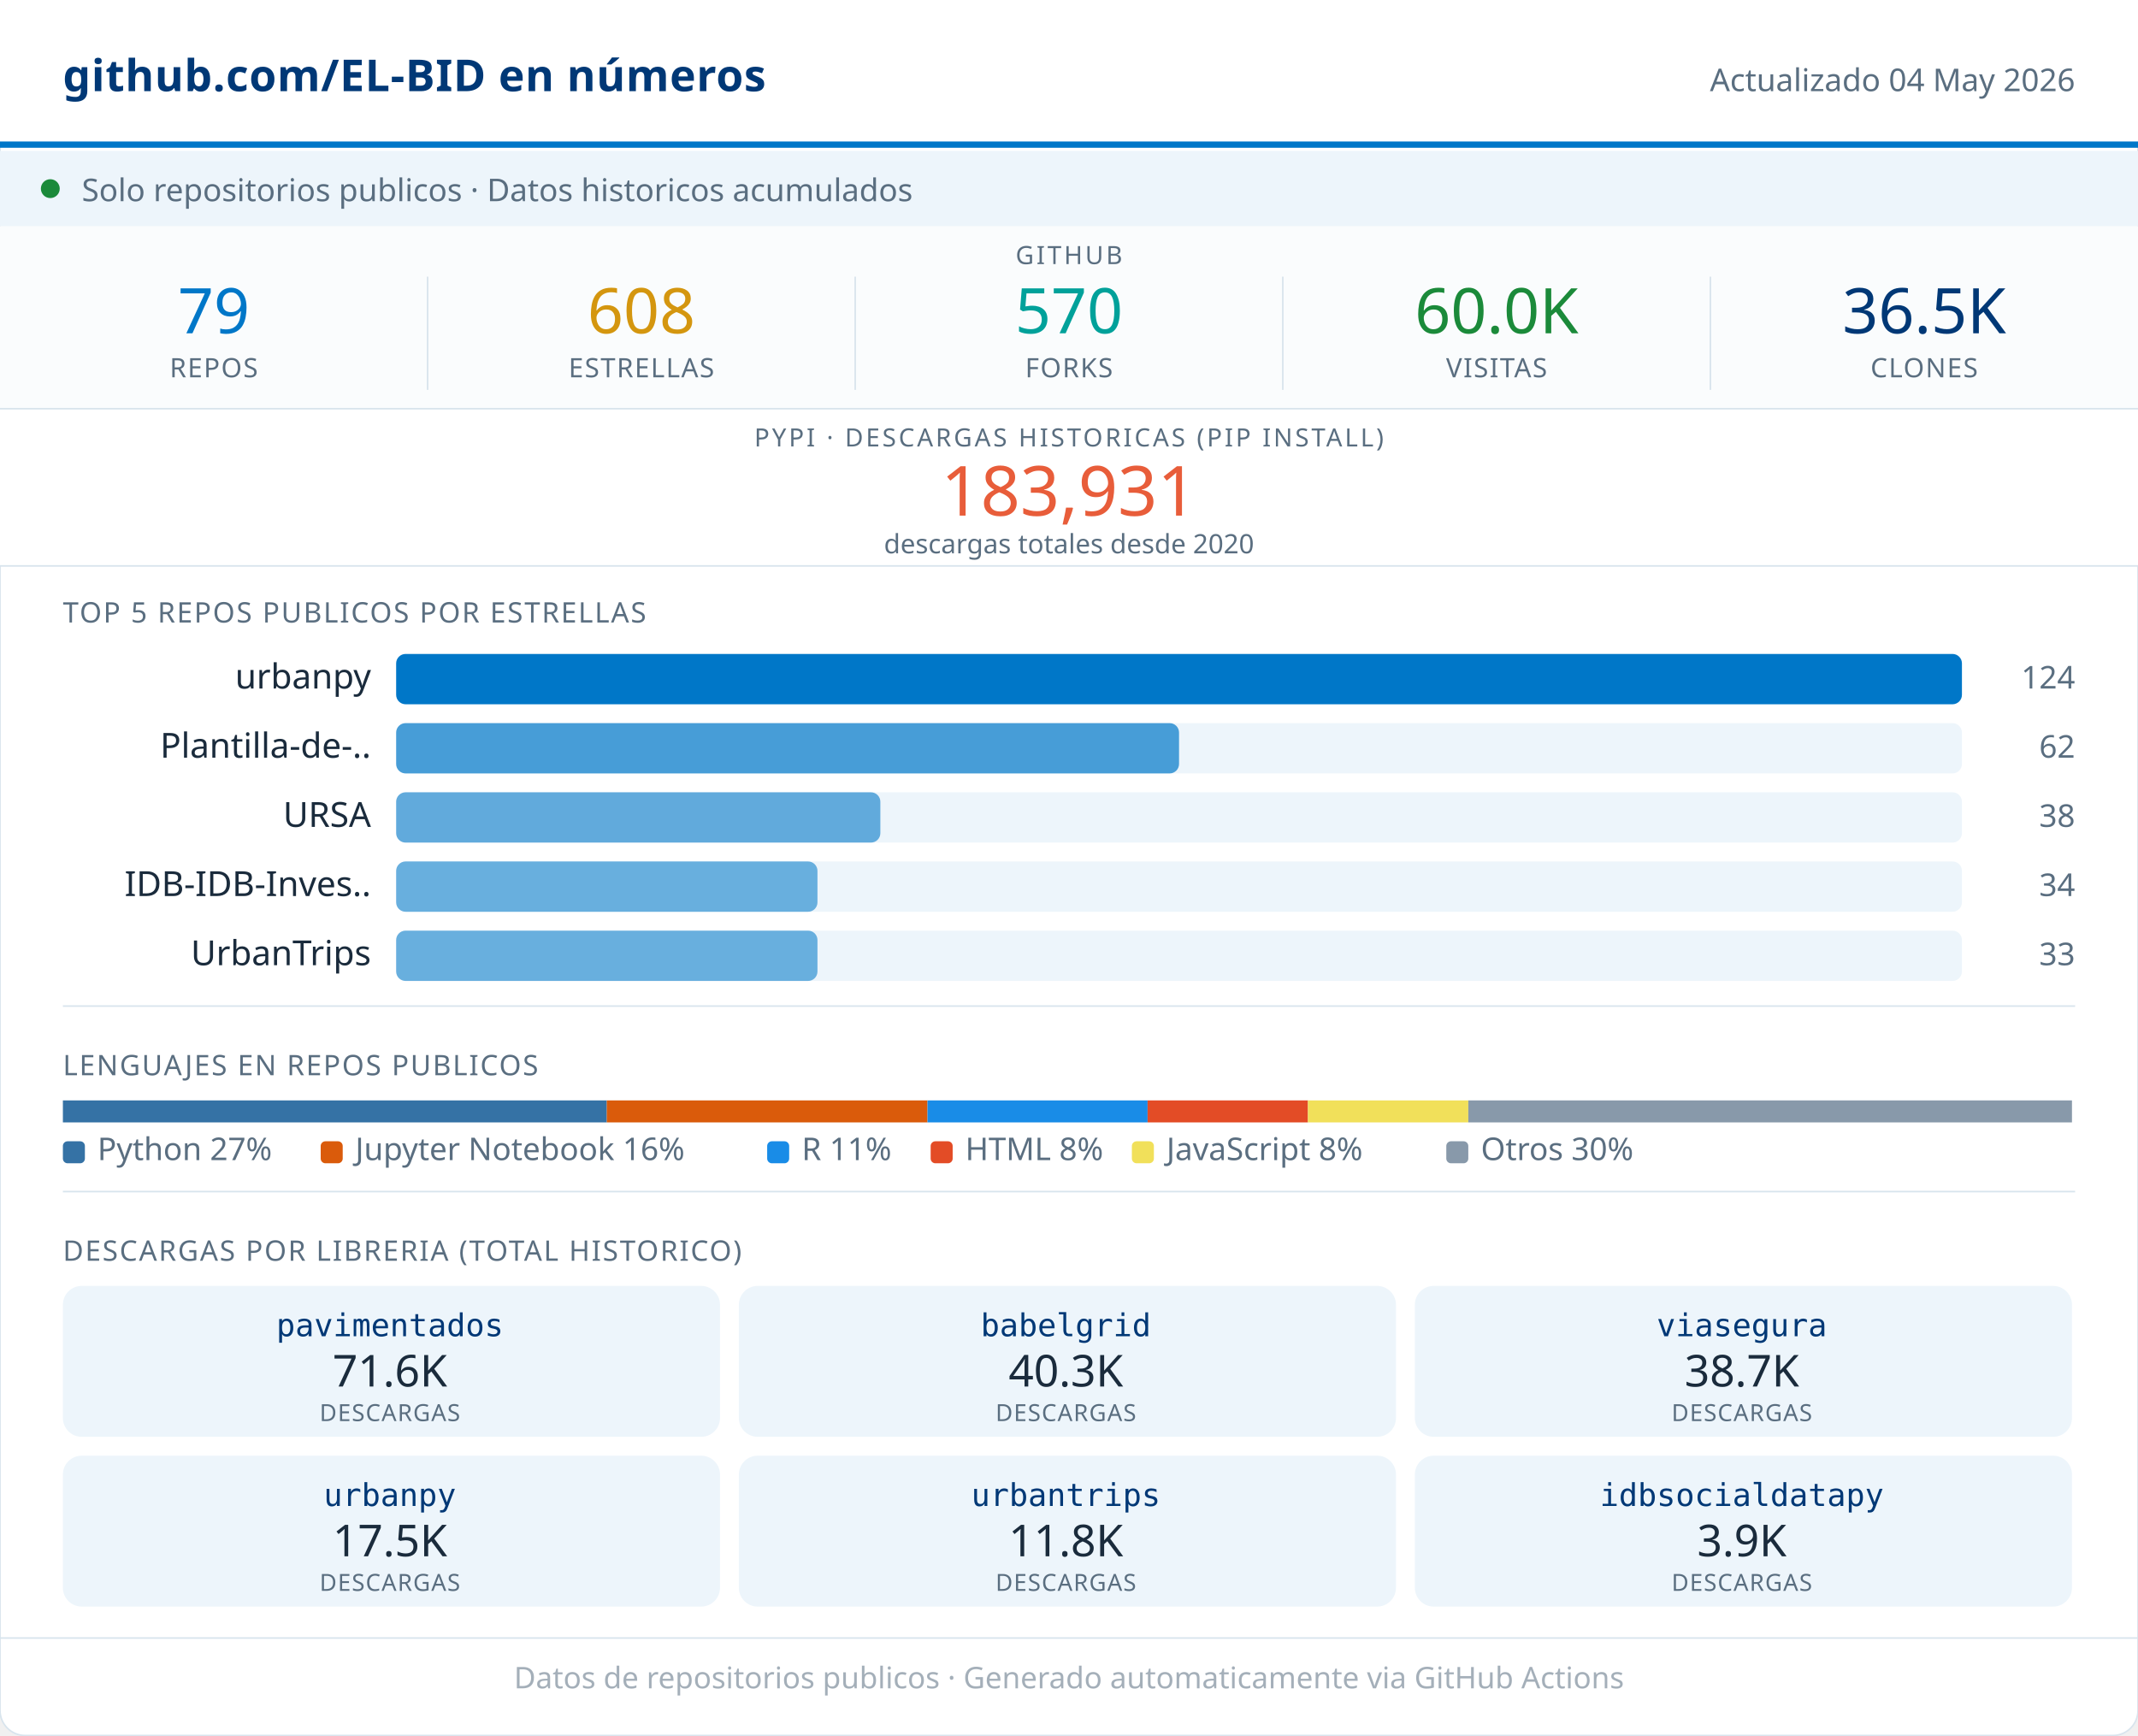
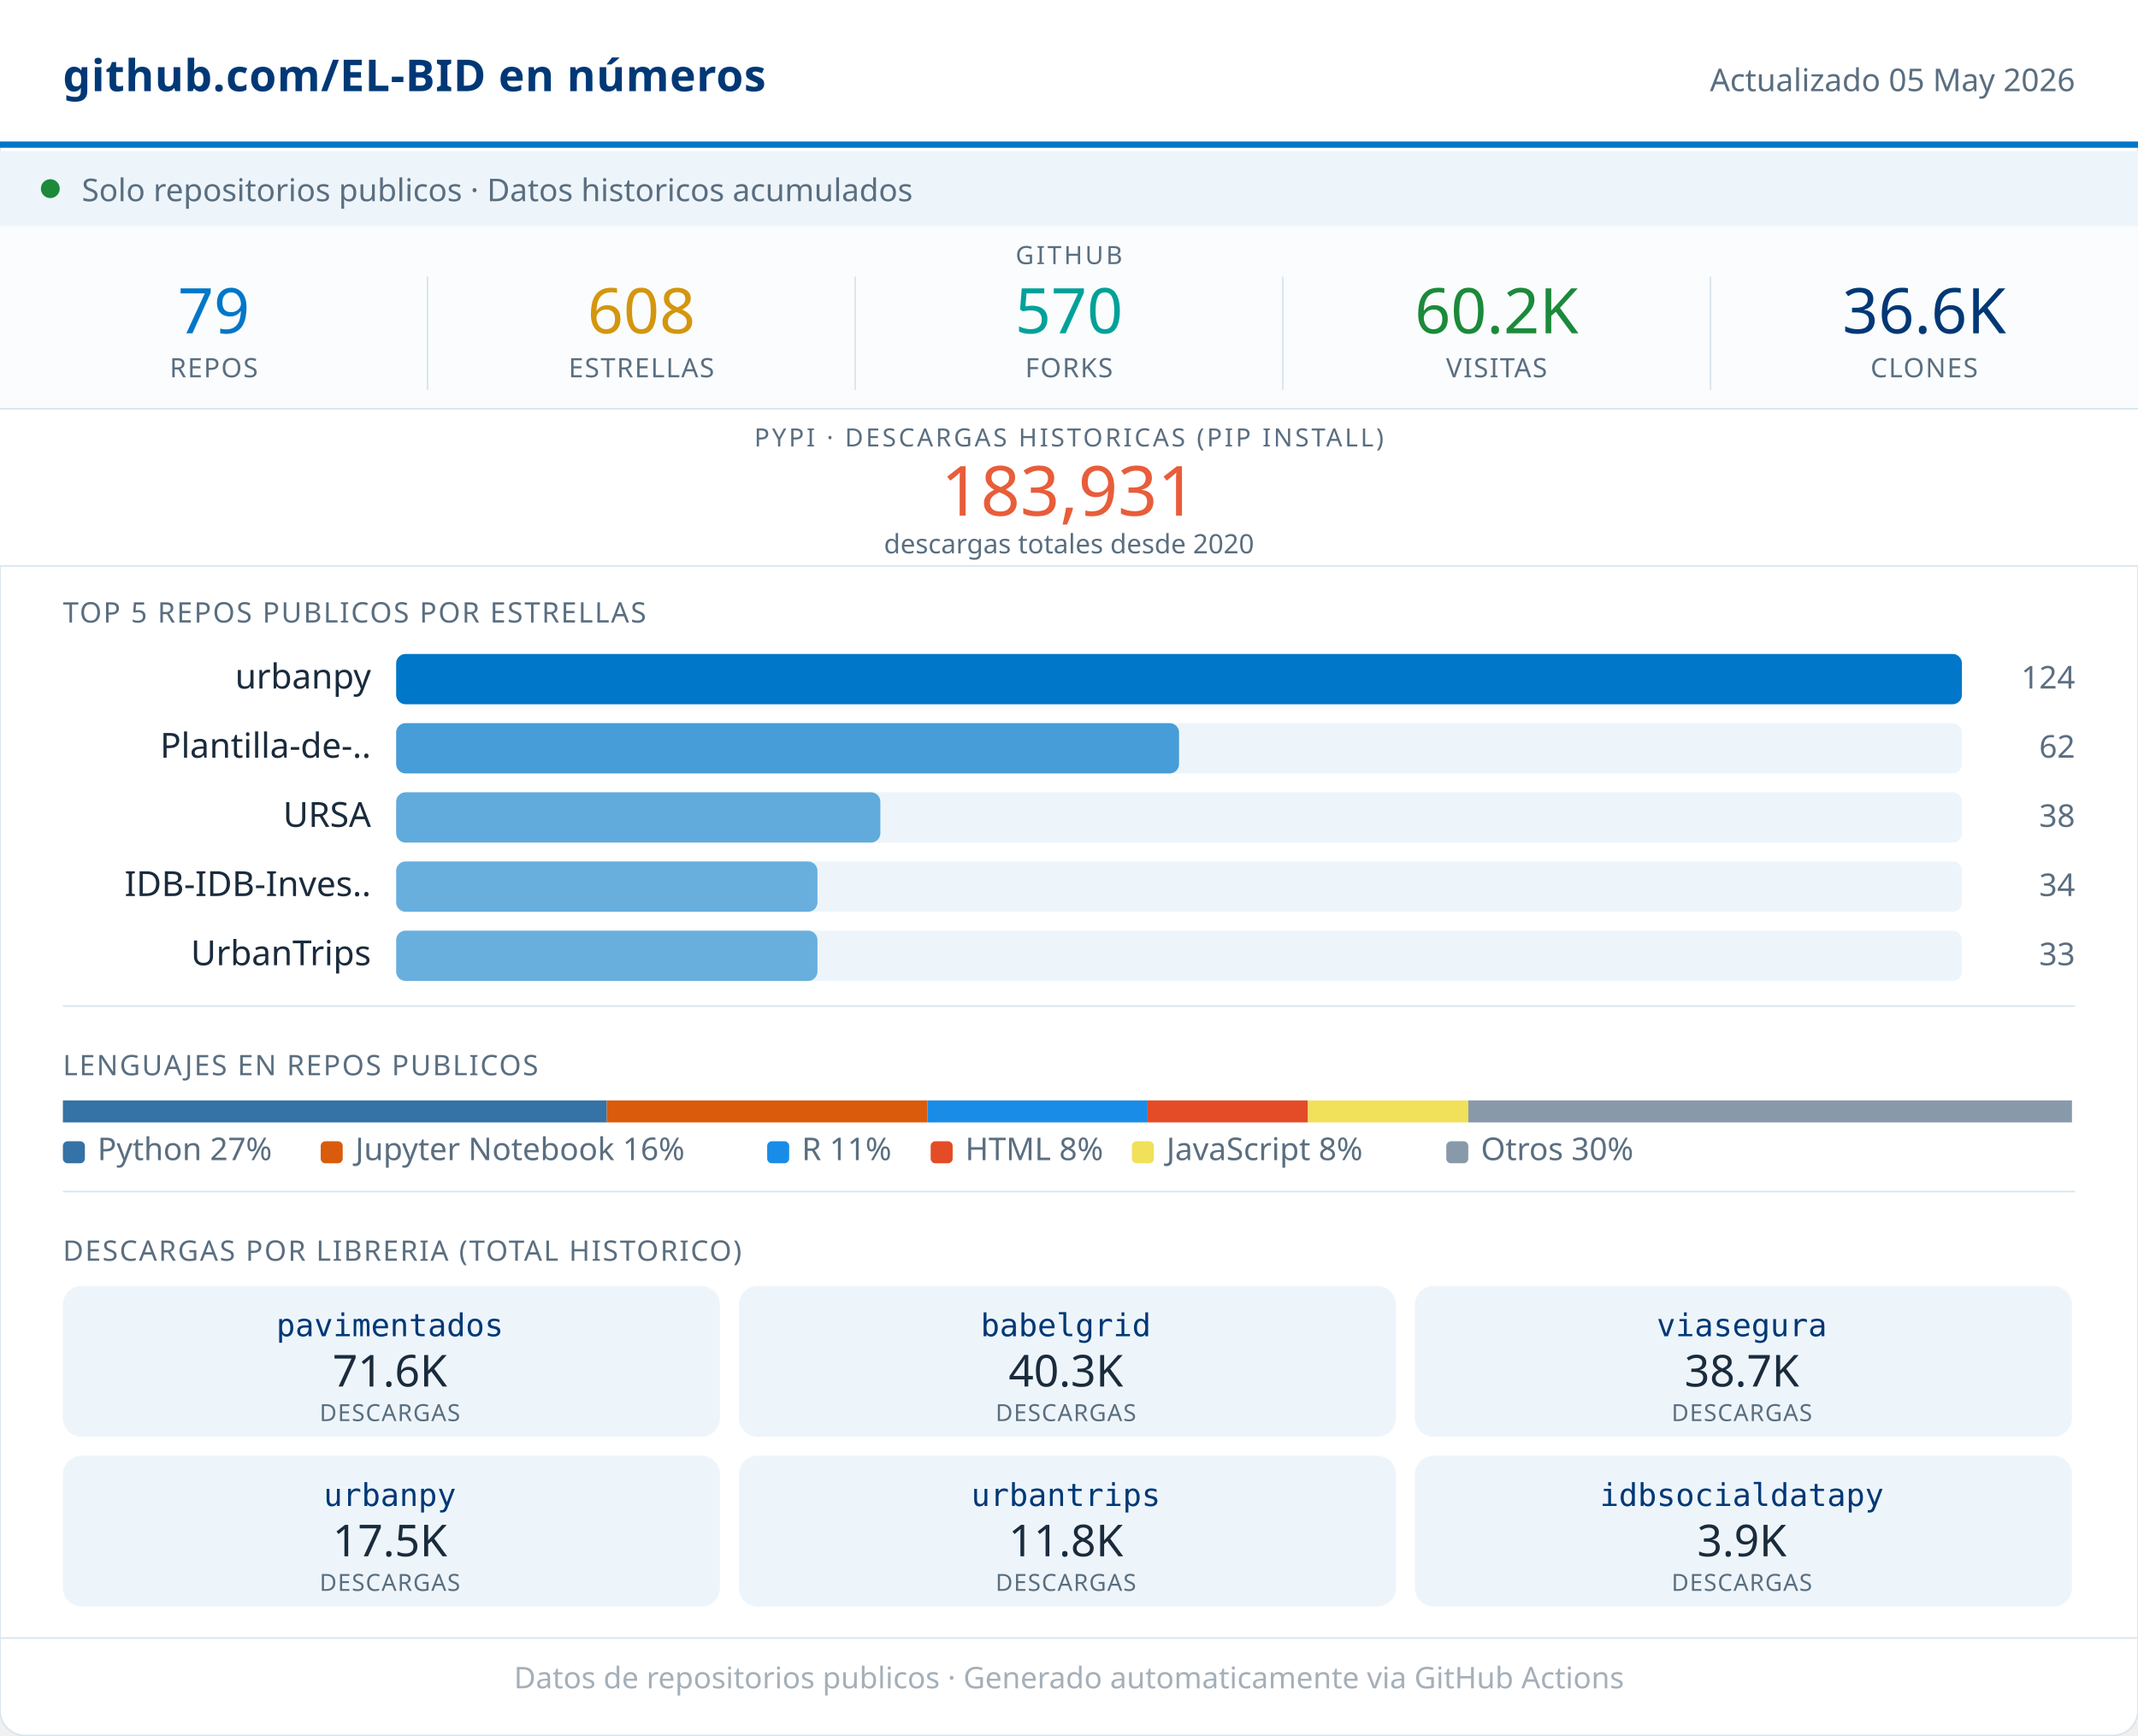
<svg xmlns="http://www.w3.org/2000/svg" width="680" viewBox="0 0 680 552" role="img">
  <rect width="680" height="552" rx="8" fill="#FFFFFF" stroke="#D8E4ED" stroke-width="0.5" />
  <rect x="0" y="0" width="680" height="46" fill="#FFFFFF" />
  <line x1="0" y1="46" x2="680" y2="46" stroke="#0077C8" stroke-width="2" />
  <text x="20" y="29" font-family="system-ui,sans-serif" font-size="14" font-weight="600" fill="#003876" letter-spacing="0.2">github.com/EL-BID en números</text>
-   <text x="660" y="29" font-family="system-ui,sans-serif" font-size="10" fill="#5A6E80" text-anchor="end">Actualizado 04 May 2026</text>
+   <text x="660" y="29" font-family="system-ui,sans-serif" font-size="10" fill="#5A6E80" text-anchor="end">Actualizado 05 May 2026</text>
  <rect x="0" y="48" width="680" height="24" fill="#EDF5FB" />
  <circle cx="16" cy="60" r="3" fill="#1B8A3A" />
  <text x="26" y="64" font-family="system-ui,sans-serif" font-size="10" fill="#5A6E80">Solo repositorios publicos · Datos historicos acumulados</text>
  <rect x="0" y="72" width="680" height="58" fill="#FAFCFD" />
  <text x="340" y="84" font-family="system-ui,sans-serif" font-size="8" fill="#5A6E80" text-anchor="middle" letter-spacing="0.8" font-weight="500">GITHUB</text>
  <text x="68" y="106" font-family="system-ui,sans-serif" font-size="20" font-weight="500" fill="#0077C8" text-anchor="middle">79</text>
  <text x="68" y="120" font-family="system-ui,sans-serif" font-size="8.5" fill="#5A6E80" text-anchor="middle" letter-spacing="0.4" font-weight="500">REPOS</text>
  <line x1="136" y1="88" x2="136" y2="124" stroke="#D8E4ED" stroke-width="0.5" />
  <text x="204" y="106" font-family="system-ui,sans-serif" font-size="20" font-weight="500" fill="#D4960F" text-anchor="middle">608</text>
  <text x="204" y="120" font-family="system-ui,sans-serif" font-size="8.5" fill="#5A6E80" text-anchor="middle" letter-spacing="0.4" font-weight="500">ESTRELLAS</text>
  <line x1="272" y1="88" x2="272" y2="124" stroke="#D8E4ED" stroke-width="0.5" />
  <text x="340" y="106" font-family="system-ui,sans-serif" font-size="20" font-weight="500" fill="#00A19A" text-anchor="middle">570</text>
  <text x="340" y="120" font-family="system-ui,sans-serif" font-size="8.5" fill="#5A6E80" text-anchor="middle" letter-spacing="0.4" font-weight="500">FORKS</text>
  <line x1="408" y1="88" x2="408" y2="124" stroke="#D8E4ED" stroke-width="0.5" />
-   <text x="476" y="106" font-family="system-ui,sans-serif" font-size="20" font-weight="500" fill="#1B8A3A" text-anchor="middle">60.0K</text>
+   <text x="476" y="106" font-family="system-ui,sans-serif" font-size="20" font-weight="500" fill="#1B8A3A" text-anchor="middle">60.2K</text>
  <text x="476" y="120" font-family="system-ui,sans-serif" font-size="8.5" fill="#5A6E80" text-anchor="middle" letter-spacing="0.4" font-weight="500">VISITAS</text>
  <line x1="544" y1="88" x2="544" y2="124" stroke="#D8E4ED" stroke-width="0.5" />
-   <text x="612" y="106" font-family="system-ui,sans-serif" font-size="20" font-weight="500" fill="#003876" text-anchor="middle">36.5K</text>
+   <text x="612" y="106" font-family="system-ui,sans-serif" font-size="20" font-weight="500" fill="#003876" text-anchor="middle">36.6K</text>
  <text x="612" y="120" font-family="system-ui,sans-serif" font-size="8.5" fill="#5A6E80" text-anchor="middle" letter-spacing="0.4" font-weight="500">CLONES</text>
  <rect x="0" y="130" width="680" height="50" fill="#FFFFFF" />
  <line x1="0" y1="130" x2="680" y2="130" stroke="#D8E4ED" stroke-width="0.5" />
  <text x="340" y="142" font-family="system-ui,sans-serif" font-size="8" fill="#5A6E80" text-anchor="middle" letter-spacing="0.8" font-weight="500">PYPI · DESCARGAS HISTORICAS (PIP INSTALL)</text>
  <text x="340" y="164" font-family="system-ui,sans-serif" font-size="22" font-weight="500" fill="#E85D3A" text-anchor="middle">183,931</text>
  <text x="340" y="176" font-family="system-ui,sans-serif" font-size="8.5" fill="#5A6E80" text-anchor="middle">descargas totales desde 2020</text>
  <line x1="0" y1="180" x2="680" y2="180" stroke="#D8E4ED" stroke-width="0.5" />
  <text x="20" y="198" font-family="system-ui,sans-serif" font-size="9" fill="#5A6E80" letter-spacing="0.5" font-weight="500">TOP 5 REPOS PUBLICOS POR ESTRELLAS</text>
  <text x="118" y="219" font-family="system-ui,sans-serif" font-size="11" fill="#1A2B3C" text-anchor="end">urbanpy</text>
  <rect x="126" y="208" width="498" height="16" rx="3" fill="#EDF5FB" />
  <rect x="126" y="208" width="498" height="16" rx="3" fill="#0077C8" opacity="1.00" />
  <text x="660" y="219" font-family="system-ui,sans-serif" font-size="10" fill="#5A6E80" text-anchor="end" font-weight="500">124</text>
  <text x="118" y="241" font-family="system-ui,sans-serif" font-size="11" fill="#1A2B3C" text-anchor="end">Plantilla-de-..</text>
  <rect x="126" y="230" width="498" height="16" rx="3" fill="#EDF5FB" />
  <rect x="126" y="230" width="249" height="16" rx="3" fill="#0077C8" opacity="0.70" />
  <text x="660" y="241" font-family="system-ui,sans-serif" font-size="10" fill="#5A6E80" text-anchor="end" font-weight="500">62</text>
  <text x="118" y="263" font-family="system-ui,sans-serif" font-size="11" fill="#1A2B3C" text-anchor="end">URSA</text>
  <rect x="126" y="252" width="498" height="16" rx="3" fill="#EDF5FB" />
  <rect x="126" y="252" width="154" height="16" rx="3" fill="#0077C8" opacity="0.59" />
  <text x="660" y="263" font-family="system-ui,sans-serif" font-size="10" fill="#5A6E80" text-anchor="end" font-weight="500">38</text>
  <text x="118" y="285" font-family="system-ui,sans-serif" font-size="11" fill="#1A2B3C" text-anchor="end">IDB-IDB-Inves..</text>
  <rect x="126" y="274" width="498" height="16" rx="3" fill="#EDF5FB" />
  <rect x="126" y="274" width="134" height="16" rx="3" fill="#0077C8" opacity="0.56" />
  <text x="660" y="285" font-family="system-ui,sans-serif" font-size="10" fill="#5A6E80" text-anchor="end" font-weight="500">34</text>
  <text x="118" y="307" font-family="system-ui,sans-serif" font-size="11" fill="#1A2B3C" text-anchor="end">UrbanTrips</text>
  <rect x="126" y="296" width="498" height="16" rx="3" fill="#EDF5FB" />
  <rect x="126" y="296" width="134" height="16" rx="3" fill="#0077C8" opacity="0.56" />
  <text x="660" y="307" font-family="system-ui,sans-serif" font-size="10" fill="#5A6E80" text-anchor="end" font-weight="500">33</text>
  <line x1="20" y1="320" x2="660" y2="320" stroke="#D8E4ED" stroke-width="0.5" />
  <text x="20" y="342" font-family="system-ui,sans-serif" font-size="9" fill="#5A6E80" letter-spacing="0.5" font-weight="500">LENGUAJES EN REPOS PUBLICOS</text>
  <rect x="20" y="350" width="173" height="7" fill="#3572A5" />
  <rect x="193" y="350" width="102" height="7" fill="#DA5B0B" />
  <rect x="295" y="350" width="70" height="7" fill="#198CE7" />
  <rect x="365" y="350" width="51" height="7" fill="#e34c26" />
  <rect x="416" y="350" width="51" height="7" fill="#f1e05a" />
  <rect x="467" y="350" width="192" height="7" fill="#8899AA" />
  <rect x="20" y="363" width="7" height="7" rx="1.5" fill="#3572A5" />
  <text x="31" y="369" font-family="system-ui,sans-serif" font-size="10" fill="#5A6E80">Python 27%</text>
  <rect x="102" y="363" width="7" height="7" rx="1.5" fill="#DA5B0B" />
  <text x="113" y="369" font-family="system-ui,sans-serif" font-size="10" fill="#5A6E80">Jupyter Notebook 16%</text>
  <rect x="244" y="363" width="7" height="7" rx="1.5" fill="#198CE7" />
  <text x="255" y="369" font-family="system-ui,sans-serif" font-size="10" fill="#5A6E80">R 11%</text>
  <rect x="296" y="363" width="7" height="7" rx="1.5" fill="#e34c26" />
  <text x="307" y="369" font-family="system-ui,sans-serif" font-size="10" fill="#5A6E80">HTML 8%</text>
  <rect x="360" y="363" width="7" height="7" rx="1.5" fill="#f1e05a" />
  <text x="371" y="369" font-family="system-ui,sans-serif" font-size="10" fill="#5A6E80">JavaScript 8%</text>
  <rect x="460" y="363" width="7" height="7" rx="1.5" fill="#8899AA" />
  <text x="471" y="369" font-family="system-ui,sans-serif" font-size="10" fill="#5A6E80">Otros 30%</text>
  <line x1="20" y1="379" x2="660" y2="379" stroke="#D8E4ED" stroke-width="0.5" />
  <text x="20" y="401" font-family="system-ui,sans-serif" font-size="9" fill="#5A6E80" letter-spacing="0.5" font-weight="500">DESCARGAS POR LIBRERIA (TOTAL HISTORICO)</text>
  <rect x="20" y="409" width="209" height="48" rx="6" fill="#EDF5FB" />
  <text x="124" y="425" font-family="monospace" font-size="10" font-weight="500" fill="#003876" text-anchor="middle">pavimentados</text>
  <text x="124" y="441" font-family="system-ui,sans-serif" font-size="14" font-weight="500" fill="#1A2B3C" text-anchor="middle">71.6K</text>
  <text x="124" y="452" font-family="system-ui,sans-serif" font-size="7.5" fill="#5A6E80" text-anchor="middle" letter-spacing="0.3">DESCARGAS</text>
  <rect x="235" y="409" width="209" height="48" rx="6" fill="#EDF5FB" />
  <text x="339" y="425" font-family="monospace" font-size="10" font-weight="500" fill="#003876" text-anchor="middle">babelgrid</text>
  <text x="339" y="441" font-family="system-ui,sans-serif" font-size="14" font-weight="500" fill="#1A2B3C" text-anchor="middle">40.3K</text>
  <text x="339" y="452" font-family="system-ui,sans-serif" font-size="7.5" fill="#5A6E80" text-anchor="middle" letter-spacing="0.3">DESCARGAS</text>
  <rect x="450" y="409" width="209" height="48" rx="6" fill="#EDF5FB" />
  <text x="554" y="425" font-family="monospace" font-size="10" font-weight="500" fill="#003876" text-anchor="middle">viasegura</text>
  <text x="554" y="441" font-family="system-ui,sans-serif" font-size="14" font-weight="500" fill="#1A2B3C" text-anchor="middle">38.7K</text>
  <text x="554" y="452" font-family="system-ui,sans-serif" font-size="7.5" fill="#5A6E80" text-anchor="middle" letter-spacing="0.3">DESCARGAS</text>
  <rect x="20" y="463" width="209" height="48" rx="6" fill="#EDF5FB" />
  <text x="124" y="479" font-family="monospace" font-size="10" font-weight="500" fill="#003876" text-anchor="middle">urbanpy</text>
  <text x="124" y="495" font-family="system-ui,sans-serif" font-size="14" font-weight="500" fill="#1A2B3C" text-anchor="middle">17.5K</text>
  <text x="124" y="506" font-family="system-ui,sans-serif" font-size="7.5" fill="#5A6E80" text-anchor="middle" letter-spacing="0.3">DESCARGAS</text>
  <rect x="235" y="463" width="209" height="48" rx="6" fill="#EDF5FB" />
  <text x="339" y="479" font-family="monospace" font-size="10" font-weight="500" fill="#003876" text-anchor="middle">urbantrips</text>
  <text x="339" y="495" font-family="system-ui,sans-serif" font-size="14" font-weight="500" fill="#1A2B3C" text-anchor="middle">11.8K</text>
  <text x="339" y="506" font-family="system-ui,sans-serif" font-size="7.5" fill="#5A6E80" text-anchor="middle" letter-spacing="0.3">DESCARGAS</text>
  <rect x="450" y="463" width="209" height="48" rx="6" fill="#EDF5FB" />
  <text x="554" y="479" font-family="monospace" font-size="10" font-weight="500" fill="#003876" text-anchor="middle">idbsocialdatapy</text>
  <text x="554" y="495" font-family="system-ui,sans-serif" font-size="14" font-weight="500" fill="#1A2B3C" text-anchor="middle">3.9K</text>
  <text x="554" y="506" font-family="system-ui,sans-serif" font-size="7.5" fill="#5A6E80" text-anchor="middle" letter-spacing="0.3">DESCARGAS</text>
  <line x1="0" y1="521" x2="680" y2="521" stroke="#D8E4ED" stroke-width="0.5" />
  <text x="340" y="537" font-family="system-ui,sans-serif" font-size="9.5" fill="#5A6E80" text-anchor="middle" opacity="0.55">Datos de repositorios publicos · Generado automaticamente via GitHub Actions</text>
</svg>
